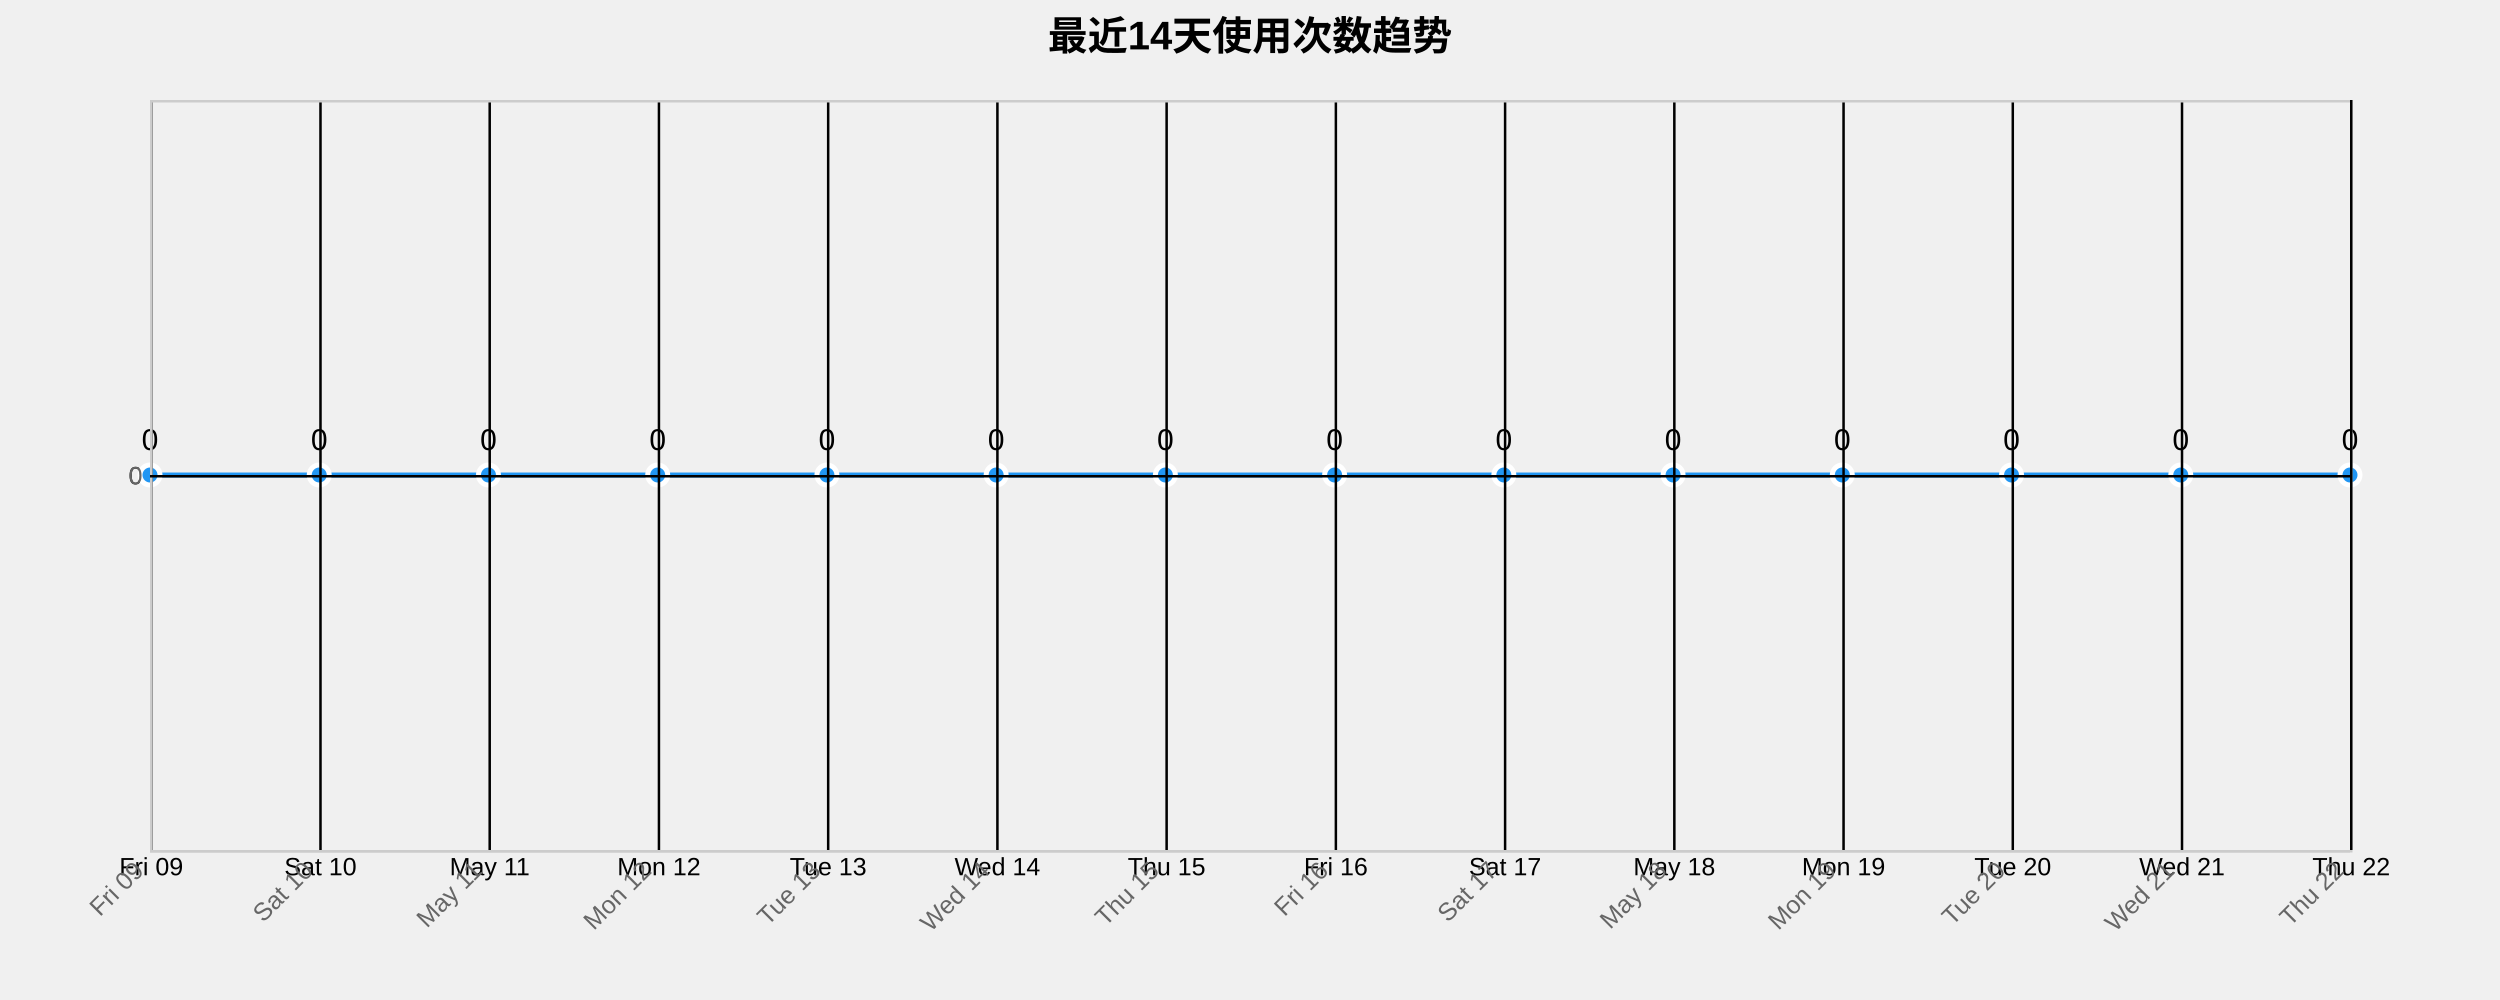
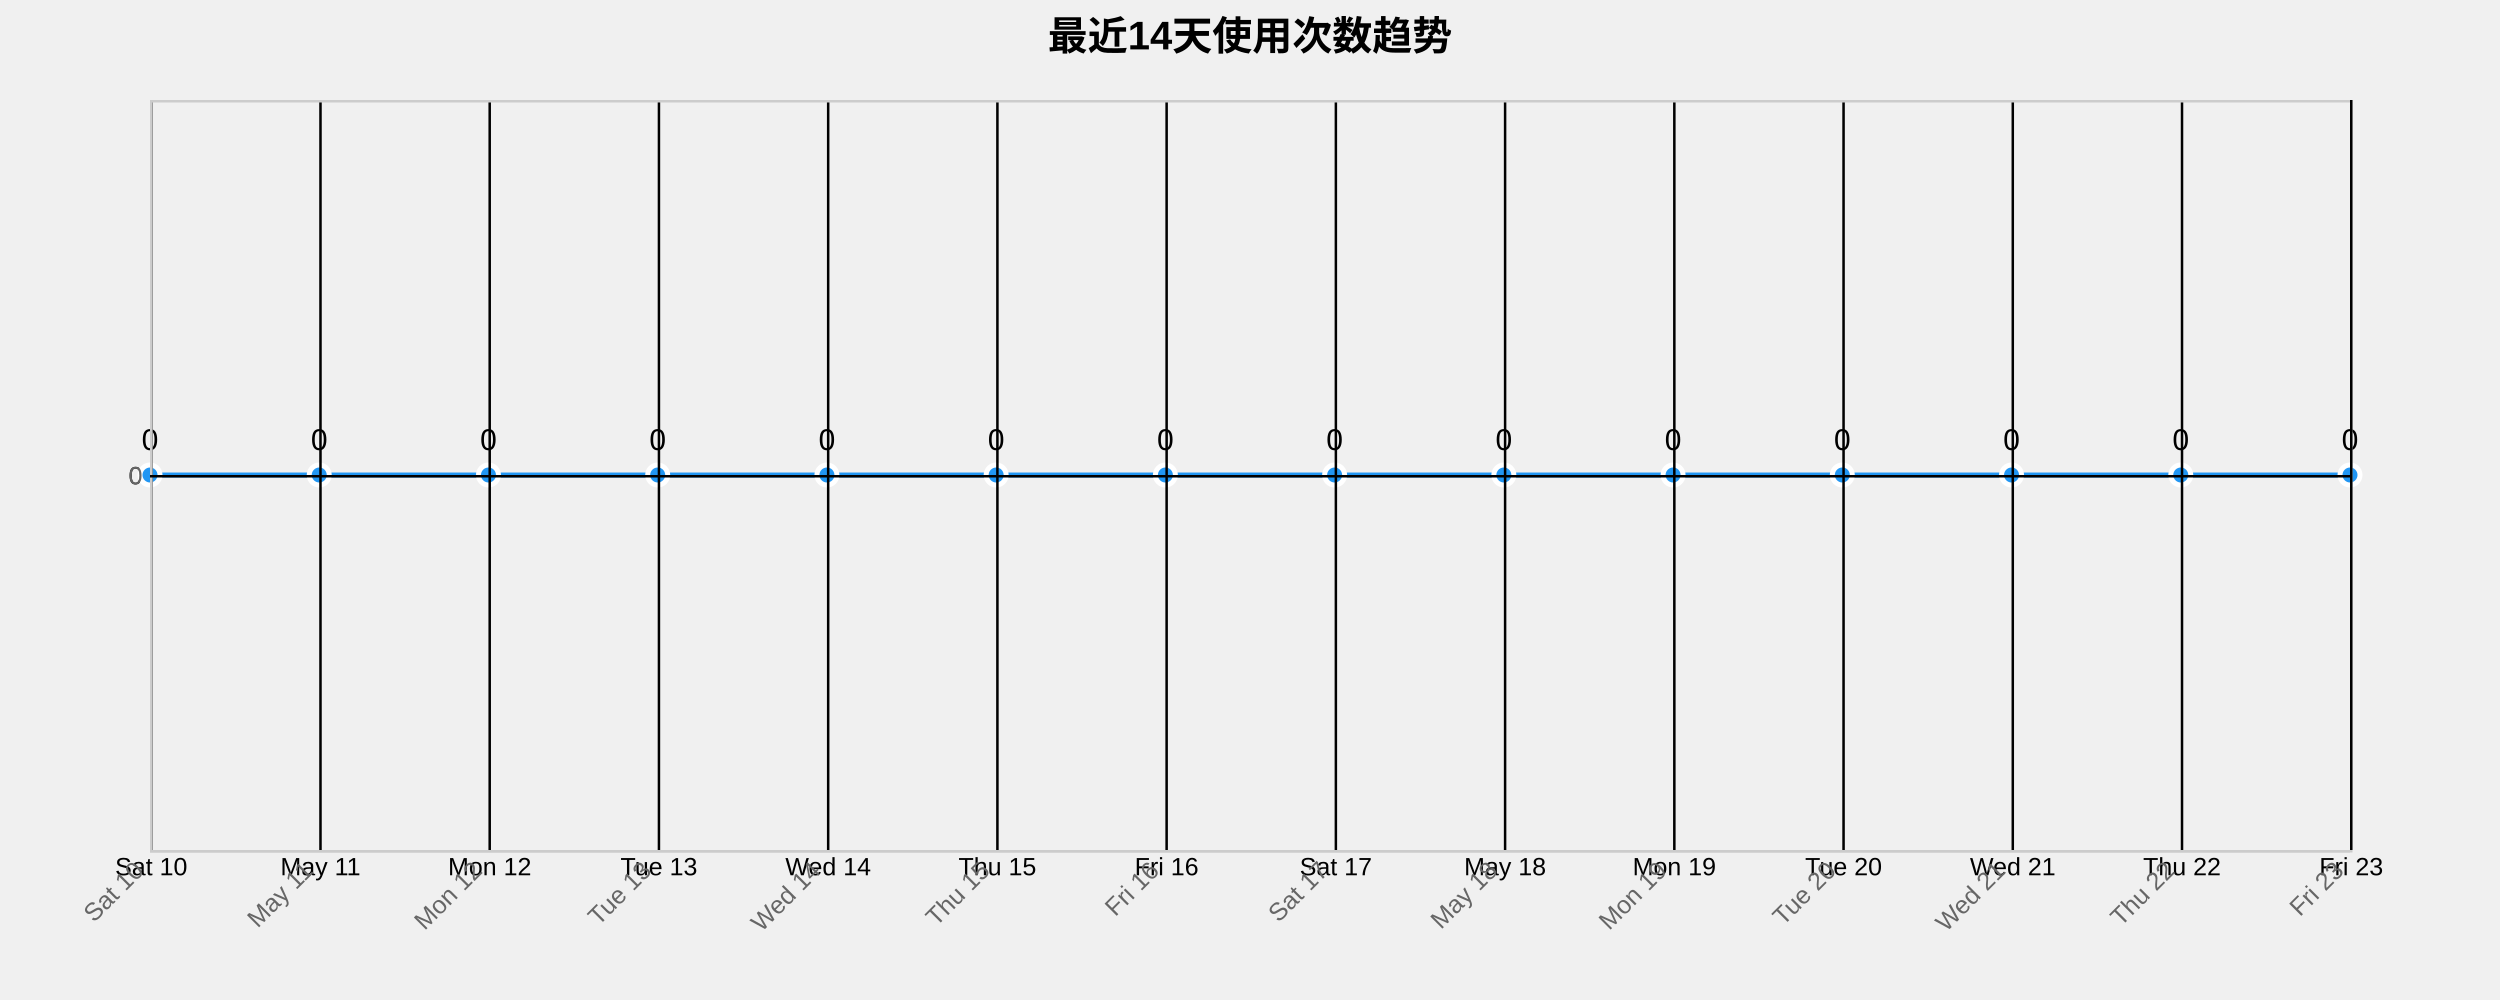
<svg xmlns="http://www.w3.org/2000/svg" width="1000" height="400">
  <g transform="translate(60,40)">
    <text x="440" y="-20" text-anchor="middle" style="font-size: 16px; font-weight: bold;">最近14天使用次数趋势</text>
    <g class="grid" transform="translate(0,300)" fill="none" font-size="10" font-family="sans-serif" text-anchor="middle">
      <path class="domain" stroke="currentColor" d="M0.5,-300V0.5H880.5V-300" />
      <g class="tick" opacity="1" transform="translate(0.5,0)">
        <line stroke="currentColor" y2="-300" />
-         <text fill="currentColor" y="3" dy="0.71em">Fri 09</text>
+         <text fill="currentColor" y="3" dy="0.71em">Sat 10</text>
      </g>
      <g class="tick" opacity="1" transform="translate(68.19231,0)">
        <line stroke="currentColor" y2="-300" />
-         <text fill="currentColor" y="3" dy="0.71em">Sat 10</text>
+         <text fill="currentColor" y="3" dy="0.71em">May 11</text>
      </g>
      <g class="tick" opacity="1" transform="translate(135.8846,0)">
        <line stroke="currentColor" y2="-300" />
-         <text fill="currentColor" y="3" dy="0.71em">May 11</text>
+         <text fill="currentColor" y="3" dy="0.71em">Mon 12</text>
      </g>
      <g class="tick" opacity="1" transform="translate(203.5769,0)">
        <line stroke="currentColor" y2="-300" />
-         <text fill="currentColor" y="3" dy="0.71em">Mon 12</text>
+         <text fill="currentColor" y="3" dy="0.71em">Tue 13</text>
      </g>
      <g class="tick" opacity="1" transform="translate(271.2692,0)">
        <line stroke="currentColor" y2="-300" />
-         <text fill="currentColor" y="3" dy="0.71em">Tue 13</text>
+         <text fill="currentColor" y="3" dy="0.71em">Wed 14</text>
      </g>
      <g class="tick" opacity="1" transform="translate(338.9615,0)">
        <line stroke="currentColor" y2="-300" />
-         <text fill="currentColor" y="3" dy="0.71em">Wed 14</text>
+         <text fill="currentColor" y="3" dy="0.71em">Thu 15</text>
      </g>
      <g class="tick" opacity="1" transform="translate(406.6538,0)">
        <line stroke="currentColor" y2="-300" />
-         <text fill="currentColor" y="3" dy="0.71em">Thu 15</text>
+         <text fill="currentColor" y="3" dy="0.71em">Fri 16</text>
      </g>
      <g class="tick" opacity="1" transform="translate(474.3462,0)">
        <line stroke="currentColor" y2="-300" />
-         <text fill="currentColor" y="3" dy="0.71em">Fri 16</text>
+         <text fill="currentColor" y="3" dy="0.71em">Sat 17</text>
      </g>
      <g class="tick" opacity="1" transform="translate(542.0385,0)">
        <line stroke="currentColor" y2="-300" />
-         <text fill="currentColor" y="3" dy="0.71em">Sat 17</text>
+         <text fill="currentColor" y="3" dy="0.71em">May 18</text>
      </g>
      <g class="tick" opacity="1" transform="translate(609.7308,0)">
        <line stroke="currentColor" y2="-300" />
-         <text fill="currentColor" y="3" dy="0.71em">May 18</text>
+         <text fill="currentColor" y="3" dy="0.71em">Mon 19</text>
      </g>
      <g class="tick" opacity="1" transform="translate(677.4231,0)">
        <line stroke="currentColor" y2="-300" />
-         <text fill="currentColor" y="3" dy="0.71em">Mon 19</text>
+         <text fill="currentColor" y="3" dy="0.71em">Tue 20</text>
      </g>
      <g class="tick" opacity="1" transform="translate(745.1154,0)">
        <line stroke="currentColor" y2="-300" />
-         <text fill="currentColor" y="3" dy="0.71em">Tue 20</text>
+         <text fill="currentColor" y="3" dy="0.71em">Wed 21</text>
      </g>
      <g class="tick" opacity="1" transform="translate(812.8077,0)">
        <line stroke="currentColor" y2="-300" />
-         <text fill="currentColor" y="3" dy="0.71em">Wed 21</text>
+         <text fill="currentColor" y="3" dy="0.71em">Thu 22</text>
      </g>
      <g class="tick" opacity="1" transform="translate(880.5,0)">
        <line stroke="currentColor" y2="-300" />
-         <text fill="currentColor" y="3" dy="0.71em">Thu 22</text>
+         <text fill="currentColor" y="3" dy="0.71em">Fri 23</text>
      </g>
    </g>
    <g class="grid" fill="none" font-size="10" font-family="sans-serif" text-anchor="end">
      <path class="domain" stroke="currentColor" d="M880,300.5H0.5V0.5H880" />
      <g class="tick" opacity="1" transform="translate(0,150.5)">
        <line stroke="currentColor" x2="880" />
        <text fill="currentColor" x="-3" dy="0.32em">0</text>
      </g>
    </g>
    <path class="area" d="M0,150C22.564,150,45.128,150,67.692,150C90.256,150,112.821,150,135.385,150C157.949,150,180.513,150,203.077,150C225.641,150,248.205,150,270.769,150C293.333,150,315.897,150,338.462,150C361.026,150,383.59,150,406.154,150C428.718,150,451.282,150,473.846,150C496.41,150,518.974,150,541.538,150C564.103,150,586.667,150,609.231,150C631.795,150,654.359,150,676.923,150C699.487,150,722.051,150,744.615,150C767.179,150,789.744,150,812.308,150C834.872,150,857.436,150,880,150L880,300C857.436,300,834.872,300,812.308,300C789.744,300,767.179,300,744.615,300C722.051,300,699.487,300,676.923,300C654.359,300,631.795,300,609.231,300C586.667,300,564.103,300,541.538,300C518.974,300,496.41,300,473.846,300C451.282,300,428.718,300,406.154,300C383.59,300,361.026,300,338.462,300C315.897,300,293.333,300,270.769,300C248.205,300,225.641,300,203.077,300C180.513,300,157.949,300,135.385,300C112.821,300,90.256,300,67.692,300C45.128,300,22.564,300,0,300Z" style="fill: url(#area-gradient); opacity: 0.3;" />
    <path class="line" d="M0,150C22.564,150,45.128,150,67.692,150C90.256,150,112.821,150,135.385,150C157.949,150,180.513,150,203.077,150C225.641,150,248.205,150,270.769,150C293.333,150,315.897,150,338.462,150C361.026,150,383.59,150,406.154,150C428.718,150,451.282,150,473.846,150C496.41,150,518.974,150,541.538,150C564.103,150,586.667,150,609.231,150C631.795,150,654.359,150,676.923,150C699.487,150,722.051,150,744.615,150C767.179,150,789.744,150,812.308,150C834.872,150,857.436,150,880,150" style="fill: none; stroke: #2196F3; stroke-width: 2px;" />
    <circle class="dot" cx="0" cy="150" r="4" style="fill: #2196F3; stroke: #fff; stroke-width: 2px;" />
    <circle class="dot" cx="67.692" cy="150" r="4" style="fill: #2196F3; stroke: #fff; stroke-width: 2px;" />
    <circle class="dot" cx="135.385" cy="150" r="4" style="fill: #2196F3; stroke: #fff; stroke-width: 2px;" />
    <circle class="dot" cx="203.077" cy="150" r="4" style="fill: #2196F3; stroke: #fff; stroke-width: 2px;" />
    <circle class="dot" cx="270.769" cy="150" r="4" style="fill: #2196F3; stroke: #fff; stroke-width: 2px;" />
    <circle class="dot" cx="338.462" cy="150" r="4" style="fill: #2196F3; stroke: #fff; stroke-width: 2px;" />
    <circle class="dot" cx="406.154" cy="150" r="4" style="fill: #2196F3; stroke: #fff; stroke-width: 2px;" />
    <circle class="dot" cx="473.846" cy="150" r="4" style="fill: #2196F3; stroke: #fff; stroke-width: 2px;" />
    <circle class="dot" cx="541.538" cy="150" r="4" style="fill: #2196F3; stroke: #fff; stroke-width: 2px;" />
    <circle class="dot" cx="609.231" cy="150" r="4" style="fill: #2196F3; stroke: #fff; stroke-width: 2px;" />
    <circle class="dot" cx="676.923" cy="150" r="4" style="fill: #2196F3; stroke: #fff; stroke-width: 2px;" />
    <circle class="dot" cx="744.615" cy="150" r="4" style="fill: #2196F3; stroke: #fff; stroke-width: 2px;" />
    <circle class="dot" cx="812.308" cy="150" r="4" style="fill: #2196F3; stroke: #fff; stroke-width: 2px;" />
    <circle class="dot" cx="880" cy="150" r="4" style="fill: #2196F3; stroke: #fff; stroke-width: 2px;" />
    <text class="label" x="0" y="140" text-anchor="middle" style="font-size: 12px;">0</text>
    <text class="label" x="67.692" y="140" text-anchor="middle" style="font-size: 12px;">0</text>
    <text class="label" x="135.385" y="140" text-anchor="middle" style="font-size: 12px;">0</text>
    <text class="label" x="203.077" y="140" text-anchor="middle" style="font-size: 12px;">0</text>
    <text class="label" x="270.769" y="140" text-anchor="middle" style="font-size: 12px;">0</text>
    <text class="label" x="338.462" y="140" text-anchor="middle" style="font-size: 12px;">0</text>
    <text class="label" x="406.154" y="140" text-anchor="middle" style="font-size: 12px;">0</text>
    <text class="label" x="473.846" y="140" text-anchor="middle" style="font-size: 12px;">0</text>
    <text class="label" x="541.538" y="140" text-anchor="middle" style="font-size: 12px;">0</text>
    <text class="label" x="609.231" y="140" text-anchor="middle" style="font-size: 12px;">0</text>
    <text class="label" x="676.923" y="140" text-anchor="middle" style="font-size: 12px;">0</text>
    <text class="label" x="744.615" y="140" text-anchor="middle" style="font-size: 12px;">0</text>
    <text class="label" x="812.308" y="140" text-anchor="middle" style="font-size: 12px;">0</text>
    <text class="label" x="880" y="140" text-anchor="middle" style="font-size: 12px;">0</text>
    <g class="x-axis" transform="translate(0,300)" fill="none" font-size="10" font-family="sans-serif" text-anchor="middle">
      <path class="domain" stroke="currentColor" d="M0.5,-300V0.5H880.5V-300" />
      <g class="tick" opacity="1" transform="translate(0.5,0)">
        <line stroke="currentColor" y2="-300" />
-         <text fill="currentColor" y="3" dy=".15em" style="text-anchor: end;" dx="-.8em" transform="rotate(-45)">Fri 09</text>
+         <text fill="currentColor" y="3" dy=".15em" style="text-anchor: end;" dx="-.8em" transform="rotate(-45)">Sat 10</text>
      </g>
      <g class="tick" opacity="1" transform="translate(68.19231,0)">
        <line stroke="currentColor" y2="-300" />
-         <text fill="currentColor" y="3" dy=".15em" style="text-anchor: end;" dx="-.8em" transform="rotate(-45)">Sat 10</text>
+         <text fill="currentColor" y="3" dy=".15em" style="text-anchor: end;" dx="-.8em" transform="rotate(-45)">May 11</text>
      </g>
      <g class="tick" opacity="1" transform="translate(135.8846,0)">
        <line stroke="currentColor" y2="-300" />
-         <text fill="currentColor" y="3" dy=".15em" style="text-anchor: end;" dx="-.8em" transform="rotate(-45)">May 11</text>
+         <text fill="currentColor" y="3" dy=".15em" style="text-anchor: end;" dx="-.8em" transform="rotate(-45)">Mon 12</text>
      </g>
      <g class="tick" opacity="1" transform="translate(203.5769,0)">
        <line stroke="currentColor" y2="-300" />
-         <text fill="currentColor" y="3" dy=".15em" style="text-anchor: end;" dx="-.8em" transform="rotate(-45)">Mon 12</text>
+         <text fill="currentColor" y="3" dy=".15em" style="text-anchor: end;" dx="-.8em" transform="rotate(-45)">Tue 13</text>
      </g>
      <g class="tick" opacity="1" transform="translate(271.2692,0)">
        <line stroke="currentColor" y2="-300" />
-         <text fill="currentColor" y="3" dy=".15em" style="text-anchor: end;" dx="-.8em" transform="rotate(-45)">Tue 13</text>
+         <text fill="currentColor" y="3" dy=".15em" style="text-anchor: end;" dx="-.8em" transform="rotate(-45)">Wed 14</text>
      </g>
      <g class="tick" opacity="1" transform="translate(338.9615,0)">
        <line stroke="currentColor" y2="-300" />
-         <text fill="currentColor" y="3" dy=".15em" style="text-anchor: end;" dx="-.8em" transform="rotate(-45)">Wed 14</text>
+         <text fill="currentColor" y="3" dy=".15em" style="text-anchor: end;" dx="-.8em" transform="rotate(-45)">Thu 15</text>
      </g>
      <g class="tick" opacity="1" transform="translate(406.6538,0)">
        <line stroke="currentColor" y2="-300" />
-         <text fill="currentColor" y="3" dy=".15em" style="text-anchor: end;" dx="-.8em" transform="rotate(-45)">Thu 15</text>
+         <text fill="currentColor" y="3" dy=".15em" style="text-anchor: end;" dx="-.8em" transform="rotate(-45)">Fri 16</text>
      </g>
      <g class="tick" opacity="1" transform="translate(474.3462,0)">
        <line stroke="currentColor" y2="-300" />
-         <text fill="currentColor" y="3" dy=".15em" style="text-anchor: end;" dx="-.8em" transform="rotate(-45)">Fri 16</text>
+         <text fill="currentColor" y="3" dy=".15em" style="text-anchor: end;" dx="-.8em" transform="rotate(-45)">Sat 17</text>
      </g>
      <g class="tick" opacity="1" transform="translate(542.0385,0)">
        <line stroke="currentColor" y2="-300" />
-         <text fill="currentColor" y="3" dy=".15em" style="text-anchor: end;" dx="-.8em" transform="rotate(-45)">Sat 17</text>
+         <text fill="currentColor" y="3" dy=".15em" style="text-anchor: end;" dx="-.8em" transform="rotate(-45)">May 18</text>
      </g>
      <g class="tick" opacity="1" transform="translate(609.7308,0)">
        <line stroke="currentColor" y2="-300" />
-         <text fill="currentColor" y="3" dy=".15em" style="text-anchor: end;" dx="-.8em" transform="rotate(-45)">May 18</text>
+         <text fill="currentColor" y="3" dy=".15em" style="text-anchor: end;" dx="-.8em" transform="rotate(-45)">Mon 19</text>
      </g>
      <g class="tick" opacity="1" transform="translate(677.4231,0)">
        <line stroke="currentColor" y2="-300" />
-         <text fill="currentColor" y="3" dy=".15em" style="text-anchor: end;" dx="-.8em" transform="rotate(-45)">Mon 19</text>
+         <text fill="currentColor" y="3" dy=".15em" style="text-anchor: end;" dx="-.8em" transform="rotate(-45)">Tue 20</text>
      </g>
      <g class="tick" opacity="1" transform="translate(745.1154,0)">
        <line stroke="currentColor" y2="-300" />
-         <text fill="currentColor" y="3" dy=".15em" style="text-anchor: end;" dx="-.8em" transform="rotate(-45)">Tue 20</text>
+         <text fill="currentColor" y="3" dy=".15em" style="text-anchor: end;" dx="-.8em" transform="rotate(-45)">Wed 21</text>
      </g>
      <g class="tick" opacity="1" transform="translate(812.8077,0)">
        <line stroke="currentColor" y2="-300" />
-         <text fill="currentColor" y="3" dy=".15em" style="text-anchor: end;" dx="-.8em" transform="rotate(-45)">Wed 21</text>
+         <text fill="currentColor" y="3" dy=".15em" style="text-anchor: end;" dx="-.8em" transform="rotate(-45)">Thu 22</text>
      </g>
      <g class="tick" opacity="1" transform="translate(880.5,0)">
        <line stroke="currentColor" y2="-300" />
-         <text fill="currentColor" y="3" dy=".15em" style="text-anchor: end;" dx="-.8em" transform="rotate(-45)">Thu 22</text>
+         <text fill="currentColor" y="3" dy=".15em" style="text-anchor: end;" dx="-.8em" transform="rotate(-45)">Fri 23</text>
      </g>
    </g>
    <g class="y-axis" fill="none" font-size="10" font-family="sans-serif" text-anchor="end">
      <path class="domain" stroke="currentColor" d="M880,300.5H0.5V0.5H880" />
      <g class="tick" opacity="1" transform="translate(0,150.5)">
        <line stroke="currentColor" x2="880" />
        <text fill="currentColor" x="-3" dy="0.32em">0</text>
      </g>
    </g>
    <style>
    .grid line {
      stroke: #e0e0e0;
      stroke-opacity: 0.7;
      shape-rendering: crispEdges;
    }
    .grid path {
      stroke-width: 0;
    }
    .dot:hover {
      r: 6;
    }
    text {
      font-family: Arial, sans-serif;
    }
    .x-axis path, .y-axis path {
      stroke: #ccc;
    }
    .x-axis text, .y-axis text {
      fill: #666;
    }
  </style>
  </g>
</svg>
